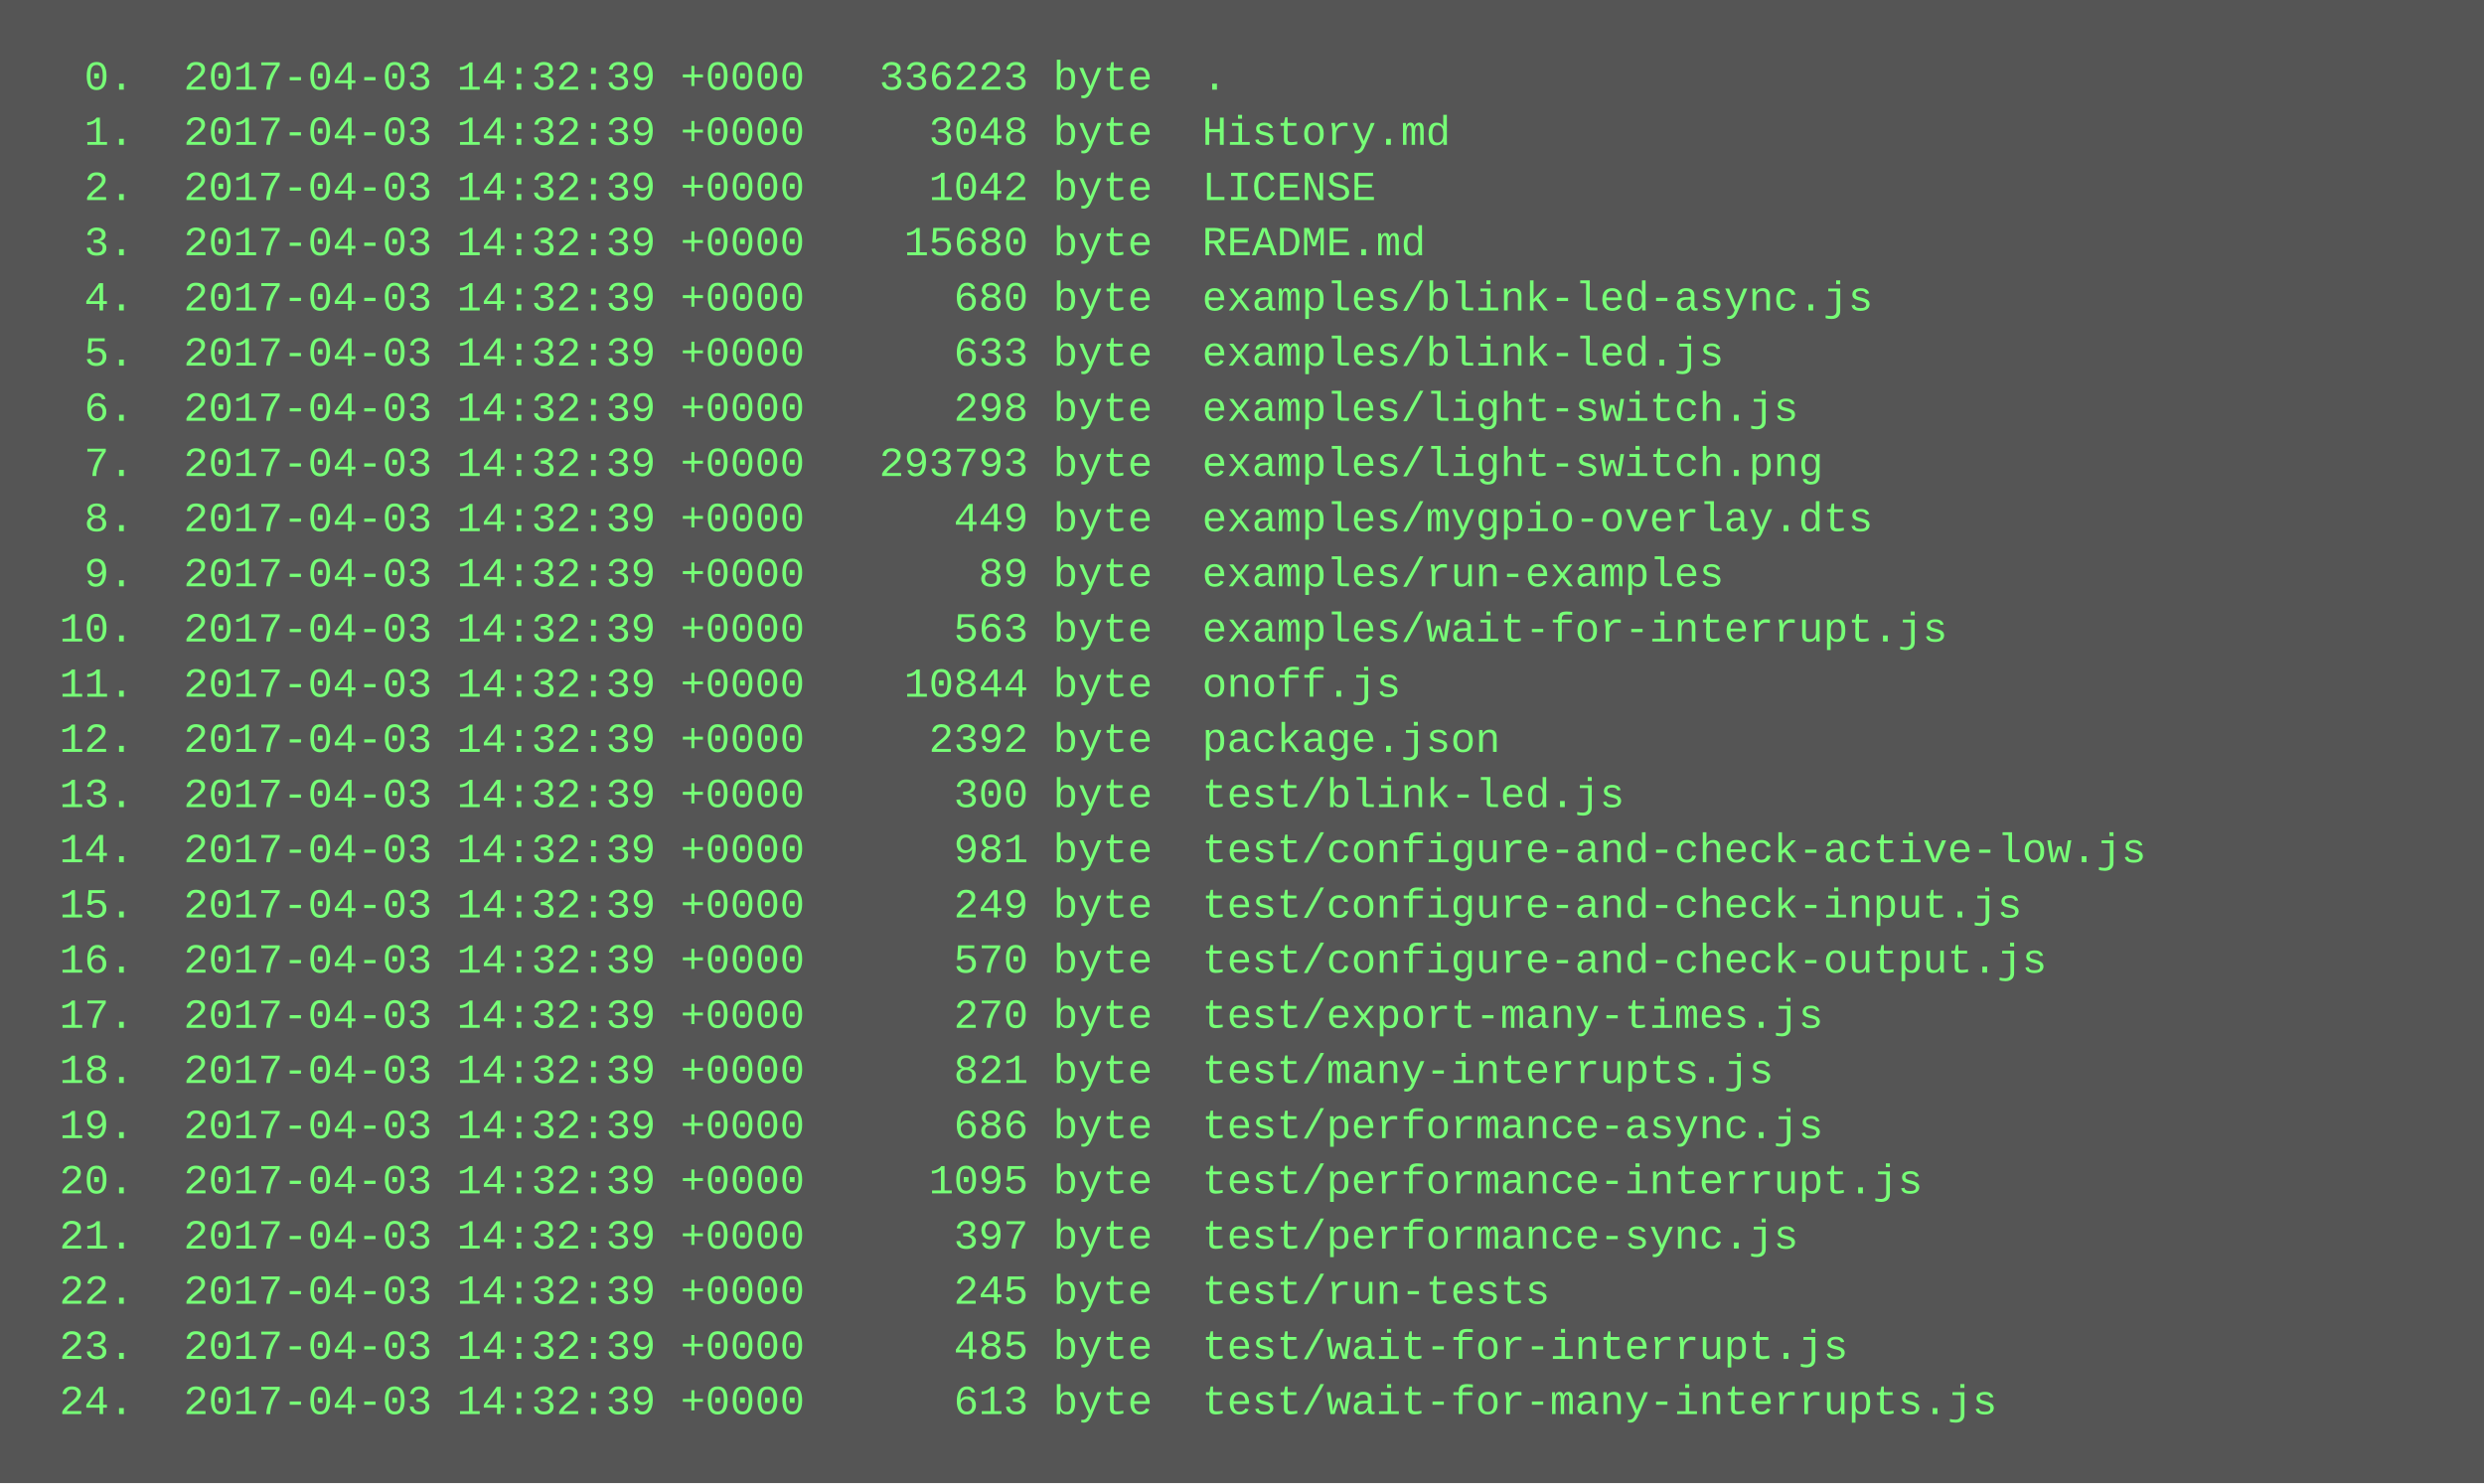
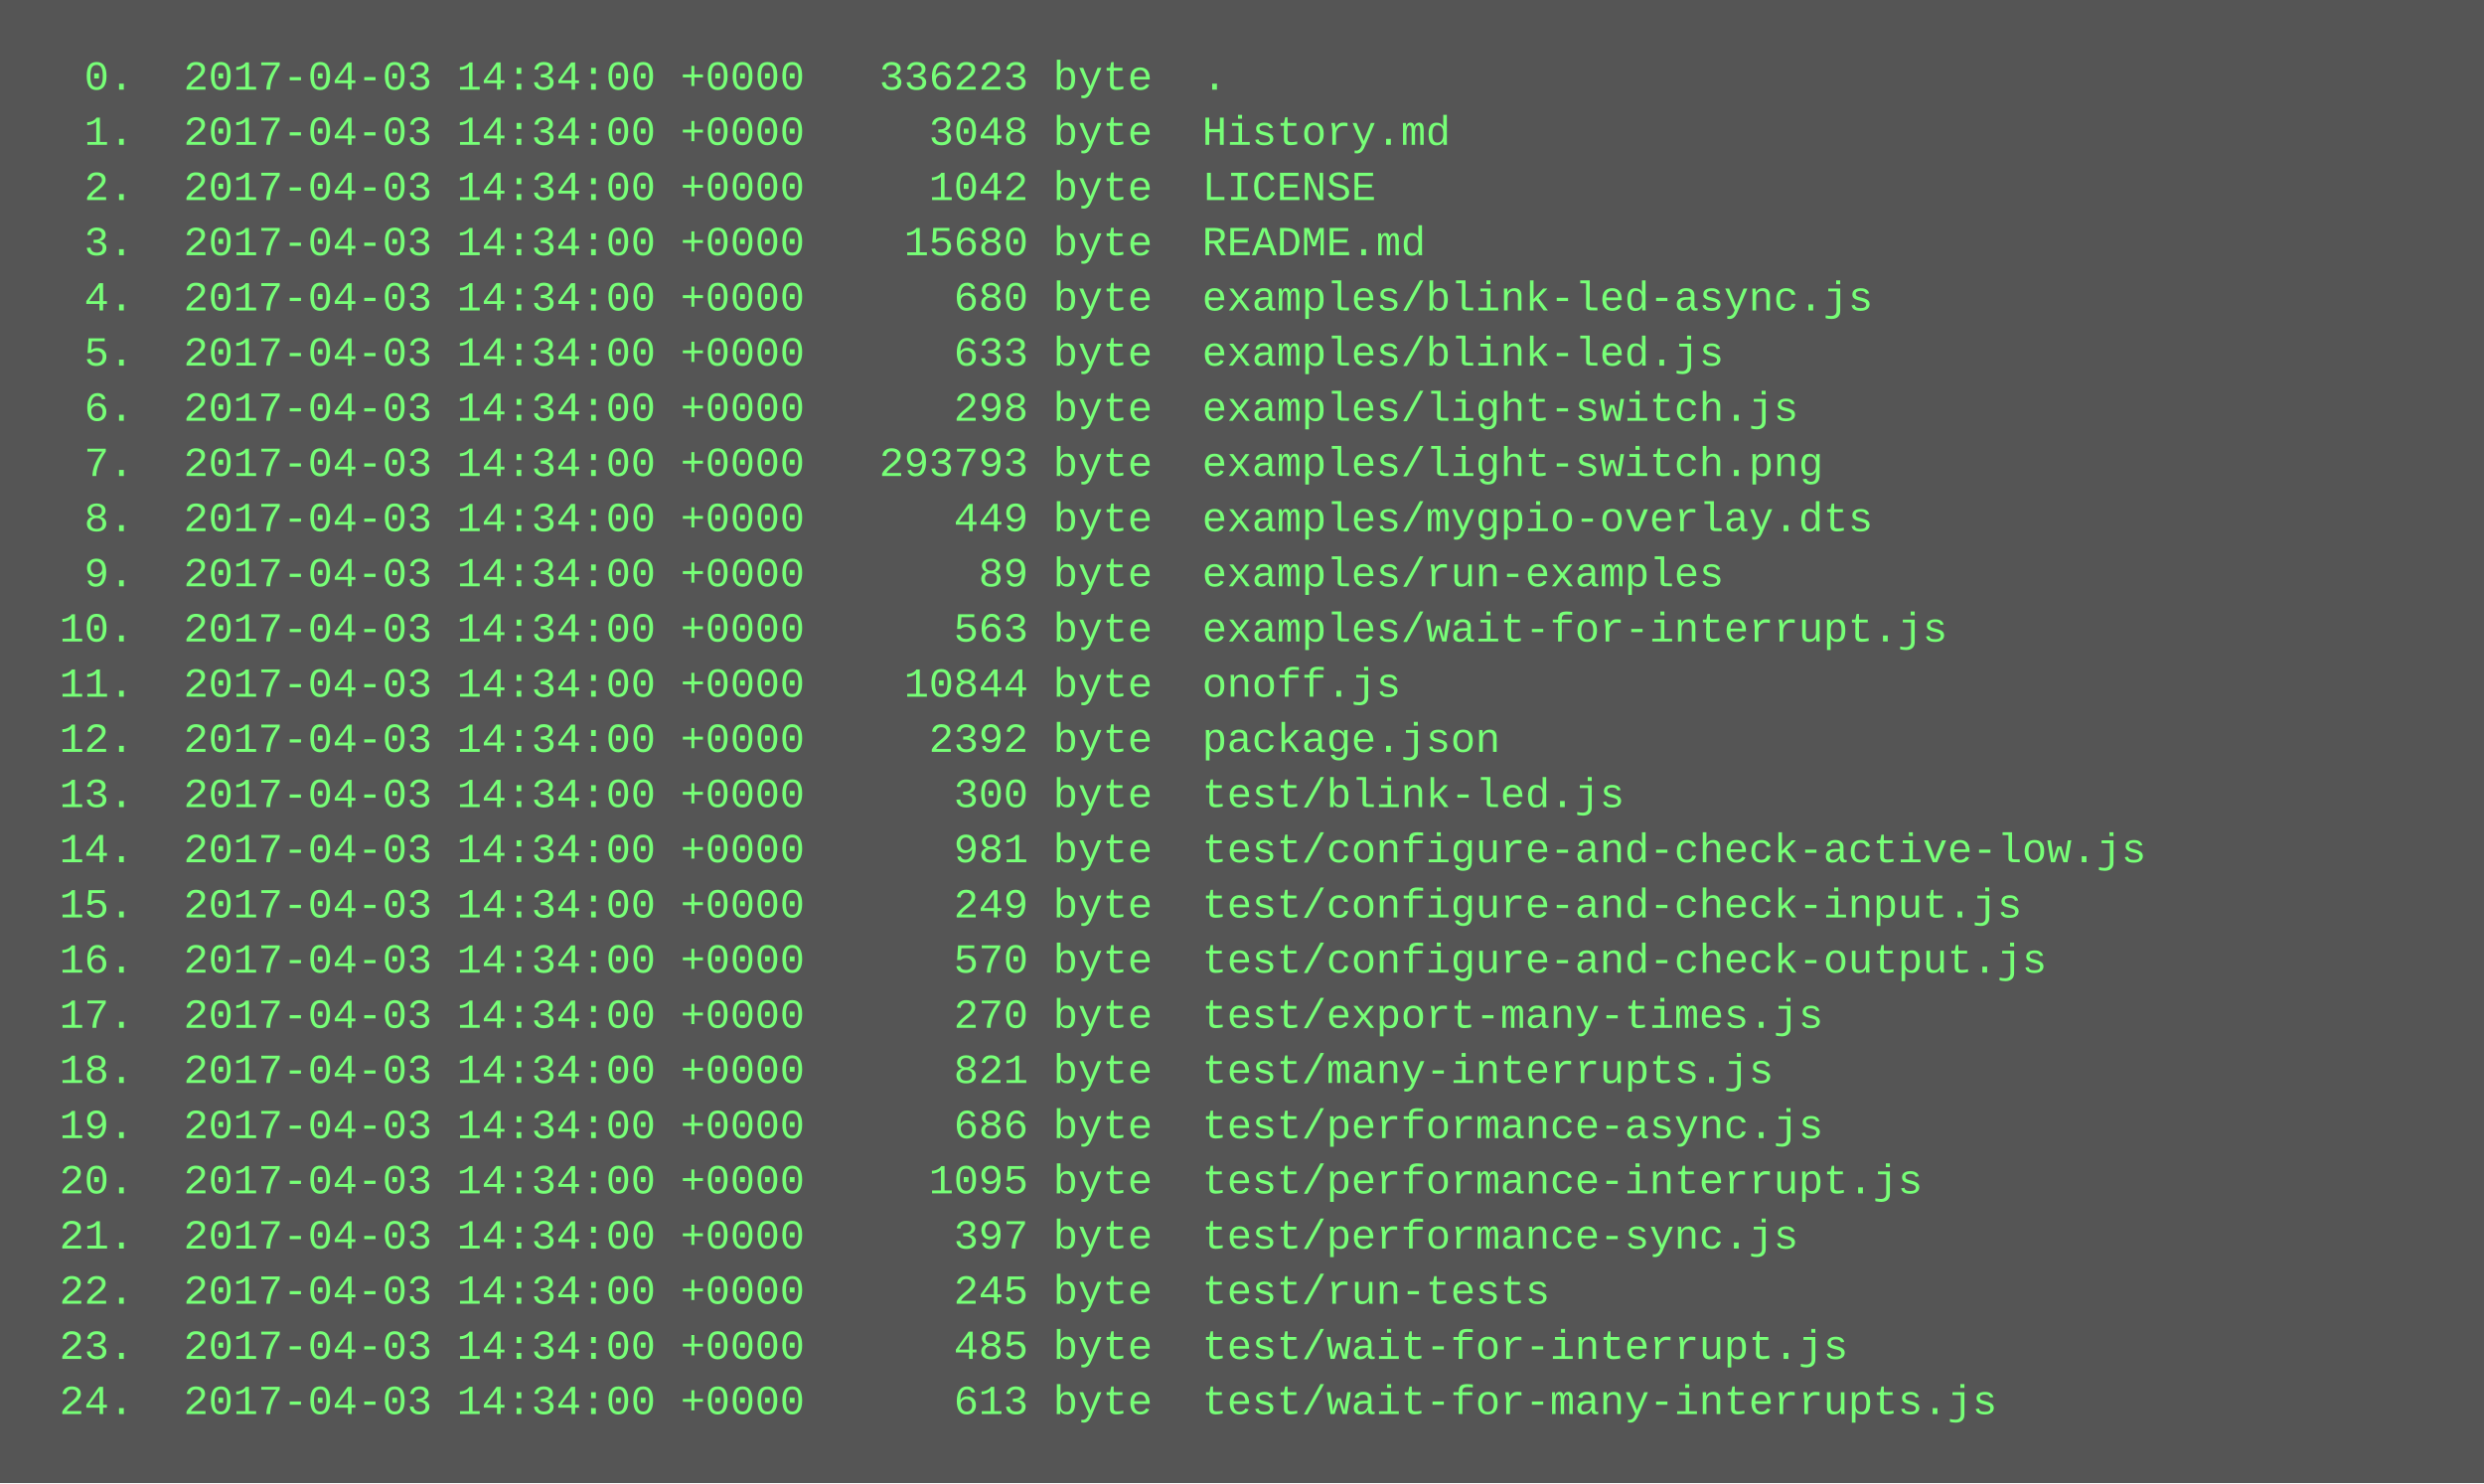
<svg xmlns="http://www.w3.org/2000/svg" height="430" width="720">
  <rect height="430" fill="#555" width="720" />
  <text fill="#7f7" font-family="Courier New" font-size="12" xml:space="preserve">
-     <tspan x="10" y="26">  0.  2017-04-03 14:32:39 +0000   336223 byte  .</tspan>
-     <tspan x="10" y="42">  1.  2017-04-03 14:32:39 +0000     3048 byte  History.md</tspan>
-     <tspan x="10" y="58">  2.  2017-04-03 14:32:39 +0000     1042 byte  LICENSE</tspan>
-     <tspan x="10" y="74">  3.  2017-04-03 14:32:39 +0000    15680 byte  README.md</tspan>
-     <tspan x="10" y="90">  4.  2017-04-03 14:32:39 +0000      680 byte  examples/blink-led-async.js</tspan>
-     <tspan x="10" y="106">  5.  2017-04-03 14:32:39 +0000      633 byte  examples/blink-led.js</tspan>
-     <tspan x="10" y="122">  6.  2017-04-03 14:32:39 +0000      298 byte  examples/light-switch.js</tspan>
-     <tspan x="10" y="138">  7.  2017-04-03 14:32:39 +0000   293793 byte  examples/light-switch.png</tspan>
-     <tspan x="10" y="154">  8.  2017-04-03 14:32:39 +0000      449 byte  examples/mygpio-overlay.dts</tspan>
-     <tspan x="10" y="170">  9.  2017-04-03 14:32:39 +0000       89 byte  examples/run-examples</tspan>
-     <tspan x="10" y="186"> 10.  2017-04-03 14:32:39 +0000      563 byte  examples/wait-for-interrupt.js</tspan>
-     <tspan x="10" y="202"> 11.  2017-04-03 14:32:39 +0000    10844 byte  onoff.js</tspan>
-     <tspan x="10" y="218"> 12.  2017-04-03 14:32:39 +0000     2392 byte  package.json</tspan>
-     <tspan x="10" y="234"> 13.  2017-04-03 14:32:39 +0000      300 byte  test/blink-led.js</tspan>
-     <tspan x="10" y="250"> 14.  2017-04-03 14:32:39 +0000      981 byte  test/configure-and-check-active-low.js</tspan>
-     <tspan x="10" y="266"> 15.  2017-04-03 14:32:39 +0000      249 byte  test/configure-and-check-input.js</tspan>
-     <tspan x="10" y="282"> 16.  2017-04-03 14:32:39 +0000      570 byte  test/configure-and-check-output.js</tspan>
-     <tspan x="10" y="298"> 17.  2017-04-03 14:32:39 +0000      270 byte  test/export-many-times.js</tspan>
-     <tspan x="10" y="314"> 18.  2017-04-03 14:32:39 +0000      821 byte  test/many-interrupts.js</tspan>
-     <tspan x="10" y="330"> 19.  2017-04-03 14:32:39 +0000      686 byte  test/performance-async.js</tspan>
-     <tspan x="10" y="346"> 20.  2017-04-03 14:32:39 +0000     1095 byte  test/performance-interrupt.js</tspan>
-     <tspan x="10" y="362"> 21.  2017-04-03 14:32:39 +0000      397 byte  test/performance-sync.js</tspan>
-     <tspan x="10" y="378"> 22.  2017-04-03 14:32:39 +0000      245 byte  test/run-tests</tspan>
-     <tspan x="10" y="394"> 23.  2017-04-03 14:32:39 +0000      485 byte  test/wait-for-interrupt.js</tspan>
-     <tspan x="10" y="410"> 24.  2017-04-03 14:32:39 +0000      613 byte  test/wait-for-many-interrupts.js</tspan>
+     <tspan x="10" y="26">  0.  2017-04-03 14:34:00 +0000   336223 byte  .</tspan>
+     <tspan x="10" y="42">  1.  2017-04-03 14:34:00 +0000     3048 byte  History.md</tspan>
+     <tspan x="10" y="58">  2.  2017-04-03 14:34:00 +0000     1042 byte  LICENSE</tspan>
+     <tspan x="10" y="74">  3.  2017-04-03 14:34:00 +0000    15680 byte  README.md</tspan>
+     <tspan x="10" y="90">  4.  2017-04-03 14:34:00 +0000      680 byte  examples/blink-led-async.js</tspan>
+     <tspan x="10" y="106">  5.  2017-04-03 14:34:00 +0000      633 byte  examples/blink-led.js</tspan>
+     <tspan x="10" y="122">  6.  2017-04-03 14:34:00 +0000      298 byte  examples/light-switch.js</tspan>
+     <tspan x="10" y="138">  7.  2017-04-03 14:34:00 +0000   293793 byte  examples/light-switch.png</tspan>
+     <tspan x="10" y="154">  8.  2017-04-03 14:34:00 +0000      449 byte  examples/mygpio-overlay.dts</tspan>
+     <tspan x="10" y="170">  9.  2017-04-03 14:34:00 +0000       89 byte  examples/run-examples</tspan>
+     <tspan x="10" y="186"> 10.  2017-04-03 14:34:00 +0000      563 byte  examples/wait-for-interrupt.js</tspan>
+     <tspan x="10" y="202"> 11.  2017-04-03 14:34:00 +0000    10844 byte  onoff.js</tspan>
+     <tspan x="10" y="218"> 12.  2017-04-03 14:34:00 +0000     2392 byte  package.json</tspan>
+     <tspan x="10" y="234"> 13.  2017-04-03 14:34:00 +0000      300 byte  test/blink-led.js</tspan>
+     <tspan x="10" y="250"> 14.  2017-04-03 14:34:00 +0000      981 byte  test/configure-and-check-active-low.js</tspan>
+     <tspan x="10" y="266"> 15.  2017-04-03 14:34:00 +0000      249 byte  test/configure-and-check-input.js</tspan>
+     <tspan x="10" y="282"> 16.  2017-04-03 14:34:00 +0000      570 byte  test/configure-and-check-output.js</tspan>
+     <tspan x="10" y="298"> 17.  2017-04-03 14:34:00 +0000      270 byte  test/export-many-times.js</tspan>
+     <tspan x="10" y="314"> 18.  2017-04-03 14:34:00 +0000      821 byte  test/many-interrupts.js</tspan>
+     <tspan x="10" y="330"> 19.  2017-04-03 14:34:00 +0000      686 byte  test/performance-async.js</tspan>
+     <tspan x="10" y="346"> 20.  2017-04-03 14:34:00 +0000     1095 byte  test/performance-interrupt.js</tspan>
+     <tspan x="10" y="362"> 21.  2017-04-03 14:34:00 +0000      397 byte  test/performance-sync.js</tspan>
+     <tspan x="10" y="378"> 22.  2017-04-03 14:34:00 +0000      245 byte  test/run-tests</tspan>
+     <tspan x="10" y="394"> 23.  2017-04-03 14:34:00 +0000      485 byte  test/wait-for-interrupt.js</tspan>
+     <tspan x="10" y="410"> 24.  2017-04-03 14:34:00 +0000      613 byte  test/wait-for-many-interrupts.js</tspan>
  </text>
</svg>
